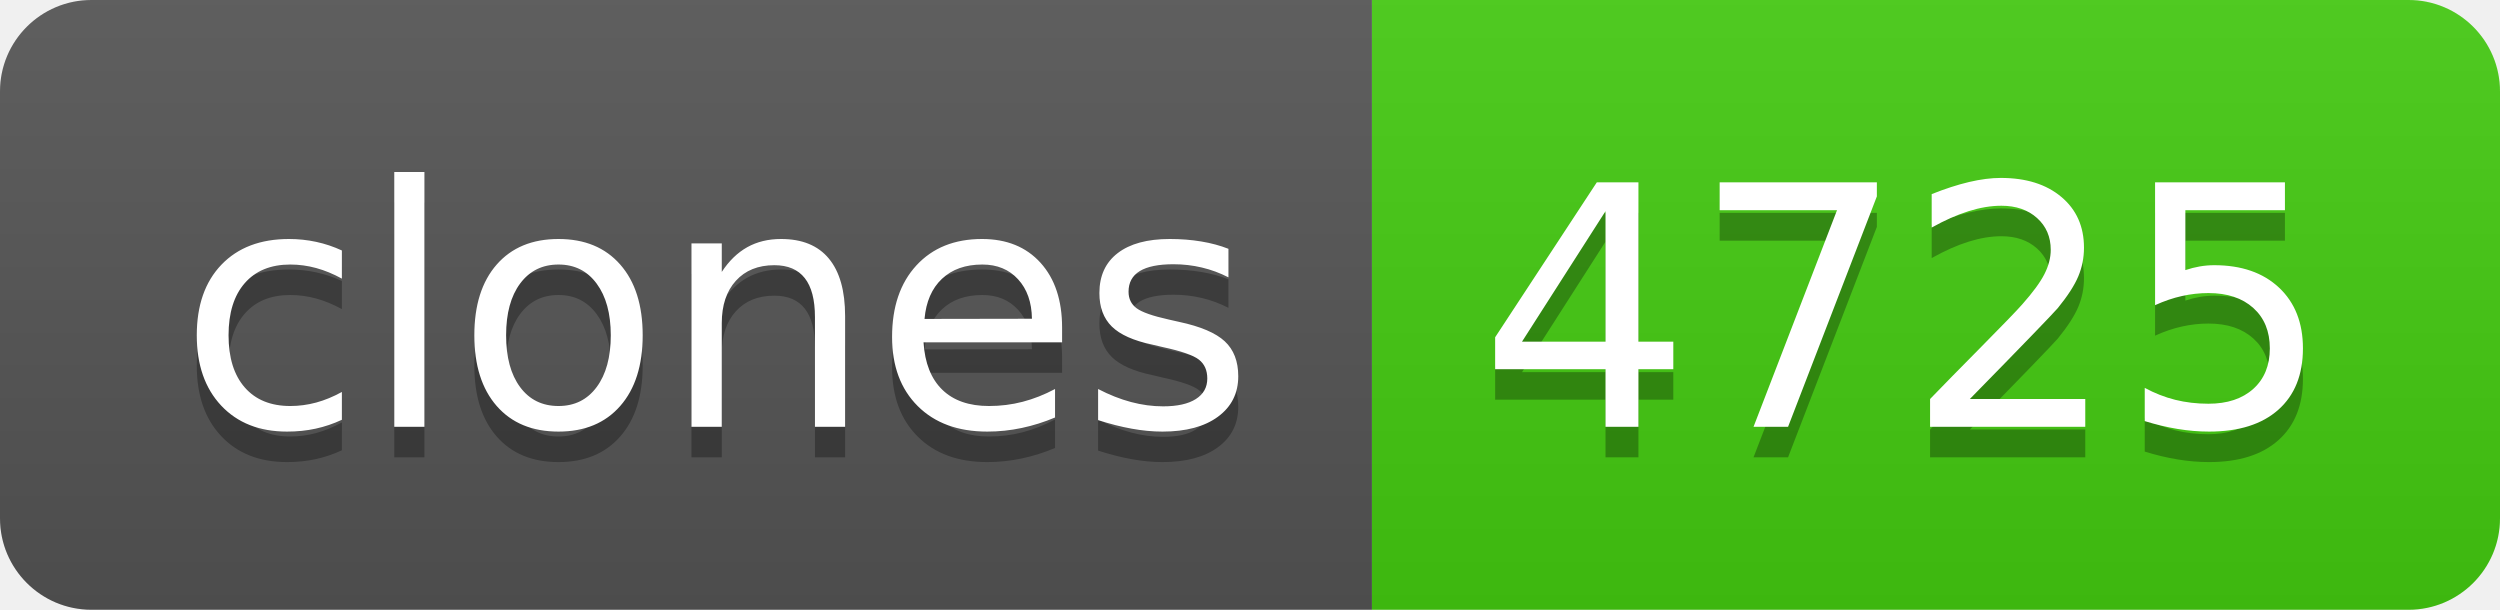
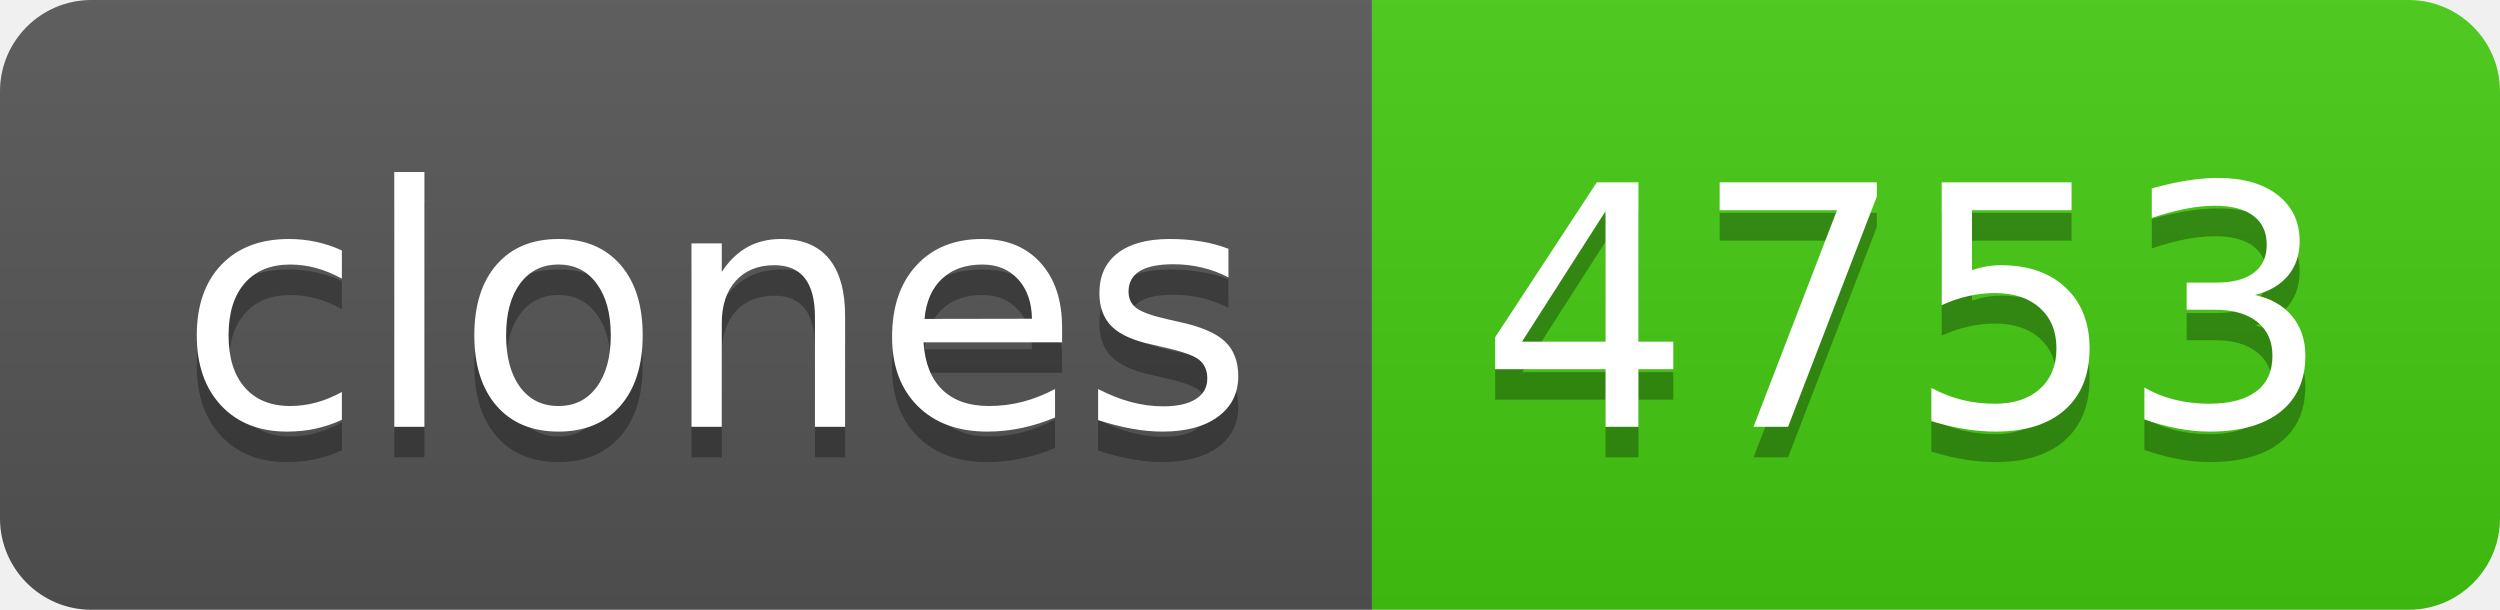
- <svg xmlns="http://www.w3.org/2000/svg" width="82" height="20" role="img" aria-label="clones: 4725">
+ <svg xmlns="http://www.w3.org/2000/svg" width="82" height="20" role="img" aria-label="clones: 4753">
  <linearGradient id="s" x2="0" y2="100%">
    <stop offset="0" stop-color="#bbb" stop-opacity=".1" />
    <stop offset="1" stop-opacity=".1" />
  </linearGradient>
  <clipPath id="r">
    <rect width="82" height="20" rx="3" fill="#fff" />
  </clipPath>
  <g clip-path="url(#r)">
    <rect width="45" height="20" fill="#555" />
    <rect x="45" width="37" height="20" fill="#4c1" />
    <rect width="82" height="20" fill="url(#s)" />
  </g>
  <g fill="#fff" text-anchor="middle" font-family="Verdana,Geneva,DejaVu Sans,sans-serif" text-rendering="geometricPrecision" font-size="110">
    <text aria-hidden="true" x="235" y="150" fill="#010101" fill-opacity=".3" transform="scale(.1)" textLength="350">clones</text>
    <text x="235" y="140" transform="scale(.1)" fill="#fff" textLength="350">clones</text>
-     <text aria-hidden="true" x="625" y="150" fill="#010101" fill-opacity=".3" transform="scale(.1)" textLength="270">4725</text>
-     <text x="625" y="140" transform="scale(.1)" fill="#fff" textLength="270">4725</text>
+     <text aria-hidden="true" x="625" y="150" fill="#010101" fill-opacity=".3" transform="scale(.1)" textLength="270">4753</text>
+     <text x="625" y="140" transform="scale(.1)" fill="#fff" textLength="270">4753</text>
  </g>
</svg>
